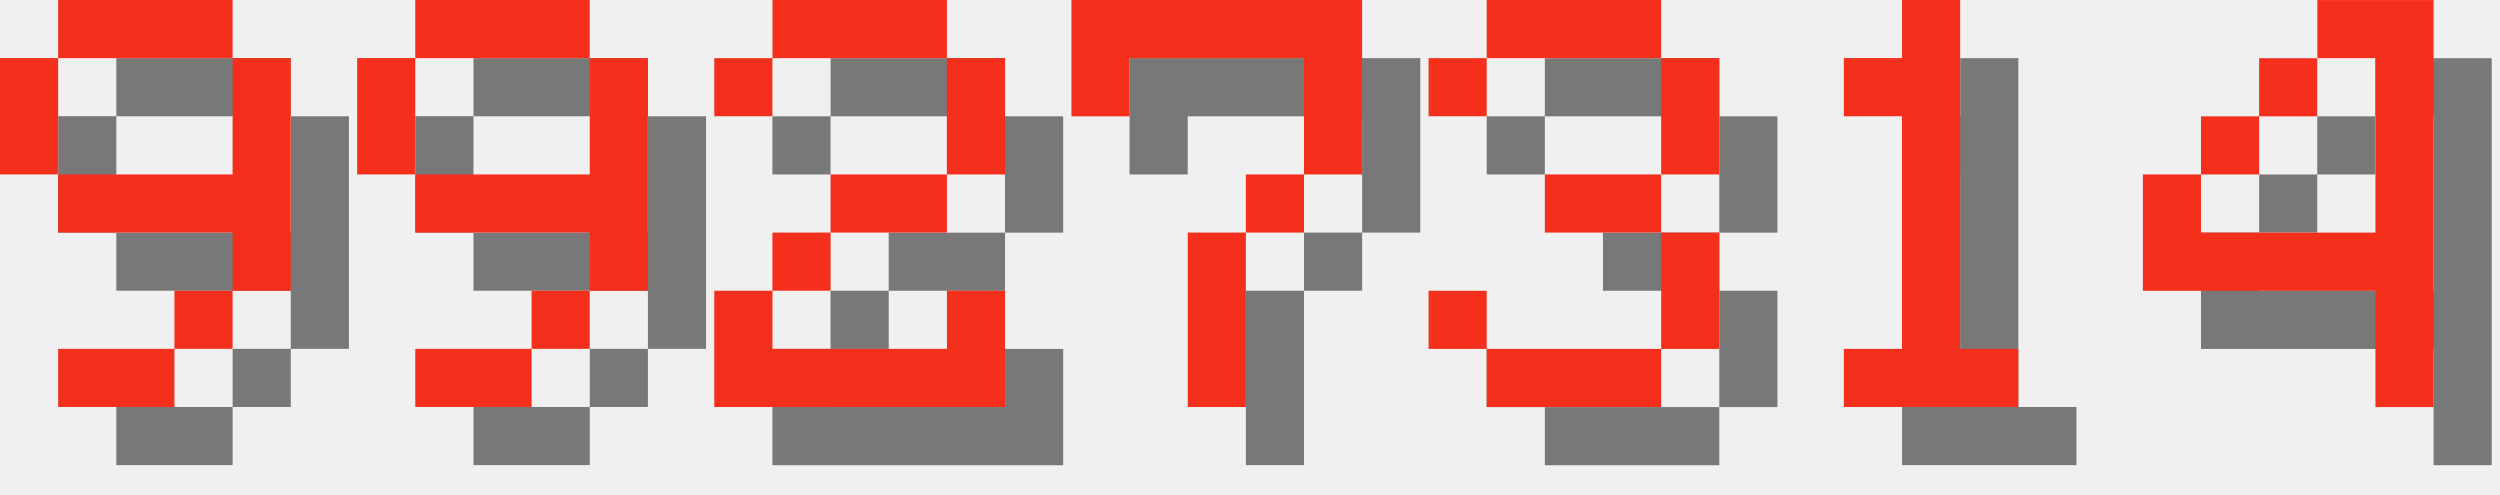
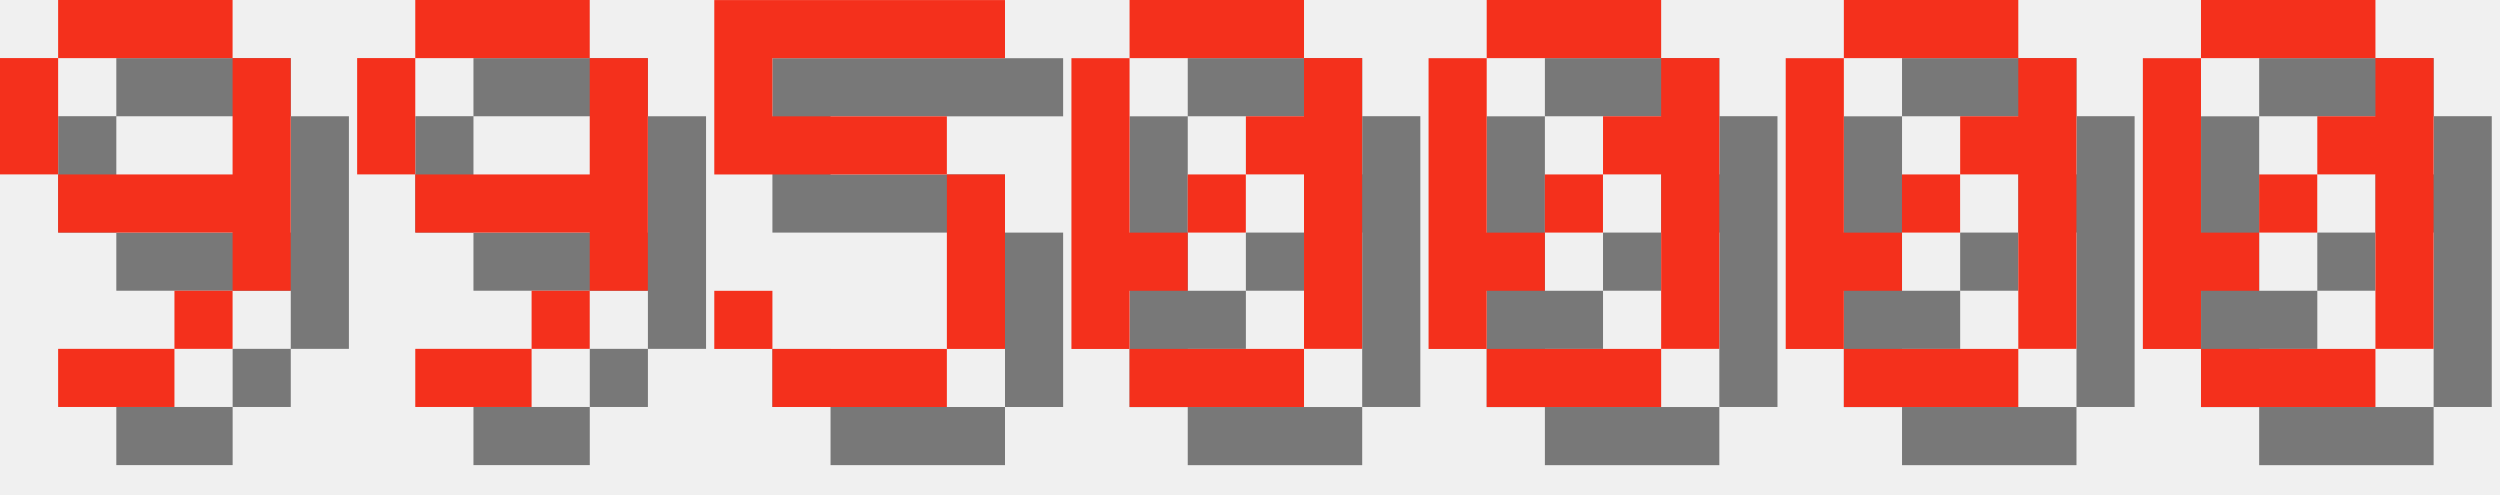
<svg xmlns="http://www.w3.org/2000/svg" version="1.1" width="182.0" height="36">
  <style>
        .text-foreground {
            fill: #F4301C;
        }
        .text-shadow {
            fill: #000000;
            fill-opacity: 0.5;
        }
    </style>
  <g class="digit" id="digit_9" transform="translate(0.0, 0), scale(4)">
    <path id="digit_9_shadow" class="text-shadow" d="m2.117 1.058v1.058h3.175v-1.058h-3.175zm3.175 1.058v2.117h-3.175v1.058h3.175v1.058h1.058v-4.233h-1.058zm0 4.233h-1.058v1.058h1.058v-1.058zm-1.058 1.058h-2.117v1.058h2.117v-1.058zm-2.117-3.175v-2.117h-1.058v2.117h1.058z" fill-opacity=".5" style="paint-order:stroke fill markers" />
    <path id="digit_9_fg" class="text-foreground" d="m1.058 0v1.058h3.175v-1.058h-3.175zm3.175 1.058v2.117h-3.175v1.058h3.175v1.058h1.058v-4.233h-1.058zm0 4.233h-1.058v1.058h1.058v-1.058zm-1.058 1.058h-2.117v1.058h2.117v-1.058zm-2.117-3.175v-2.117h-1.058v2.117h1.058z" fill="#fff" style="paint-order:stroke fill markers" />
  </g>
  <g class="digit" id="digit_9" transform="translate(26.0, 0), scale(4)">
    <path id="digit_9_shadow" class="text-shadow" d="m2.117 1.058v1.058h3.175v-1.058h-3.175zm3.175 1.058v2.117h-3.175v1.058h3.175v1.058h1.058v-4.233h-1.058zm0 4.233h-1.058v1.058h1.058v-1.058zm-1.058 1.058h-2.117v1.058h2.117v-1.058zm-2.117-3.175v-2.117h-1.058v2.117h1.058z" fill-opacity=".5" style="paint-order:stroke fill markers" />
    <path id="digit_9_fg" class="text-foreground" d="m1.058 0v1.058h3.175v-1.058h-3.175zm3.175 1.058v2.117h-3.175v1.058h3.175v1.058h1.058v-4.233h-1.058zm0 4.233h-1.058v1.058h1.058v-1.058zm-1.058 1.058h-2.117v1.058h2.117v-1.058zm-2.117-3.175v-2.117h-1.058v2.117h1.058z" fill="#fff" style="paint-order:stroke fill markers" />
  </g>
-   <g class="digit" id="digit_2" transform="translate(52.0, 0), scale(4)">
-     <path id="digit_2_shadow" class="text-shadow" d="m1.058 2.117v1.058h1.058v-1.058h3.175v2.117h-2.117v1.058h-1.058v1.058h-1.058v2.117h5.292v-2.117h-1.058v1.058h-3.175v-1.058h1.058v-1.058h2.117v-1.058h1.058v-2.117h-1.058v-1.058h-3.175v1.058h-1.058z" fill-opacity=".5" style="paint-order:stroke fill markers" />
-     <path id="digit_2_fg" class="text-foreground" d="m0 1.058v1.058h1.058v-1.058h3.175v2.117h-2.117v1.058h-1.058v1.058h-1.058v2.117h5.292v-2.117h-1.058v1.058h-3.175v-1.058h1.058v-1.058h2.117v-1.058h1.058v-2.117h-1.058v-1.058h-3.175v1.058h-1.058z" fill="#fff" style="paint-order:stroke fill markers" />
+   <g class="digit" id="digit_5" transform="translate(52.0, 0), scale(4)">
+     <path id="digit_5_shadow" class="text-shadow" d="m1.058 1.058v3.175h4.233v3.175h-3.175v-1.058h-1.058v1.058h1.058v1.058h3.175v-1.058h1.058v-3.175h-1.058v-1.058h-3.175v-1.058h4.233v-1.058h-5.292z" fill-opacity=".5" style="paint-order:stroke fill markers" />
+     <path id="digit_5_fg" class="text-foreground" d="m0 0v3.175h4.233v3.175h-3.175v-1.058h-1.058v1.058h1.058v1.058h3.175v-1.058h1.058v-3.175h-1.058v-1.058h-3.175v-1.058h4.233v-1.058h-5.292z" fill="#fff" style="paint-order:stroke fill markers" />
  </g>
-   <g class="digit" id="digit_7" transform="translate(78.0, 0), scale(4)">
-     <path id="digit_7_shadow" class="text-shadow" d="m1.058 1.058 2e-6 2.117h1.058v-1.058h3.175v1.058l2e-7 1.058h-1.058v1.058h-1.058l4e-7 3.175 1.058 1e-7v-3.175h1.058v-1.058h1.058l5e-7 -1.058v-2.117z" fill-opacity=".5" style="paint-order:stroke fill markers" />
-     <path id="digit_7_fg" class="text-foreground" d="m0 0 2e-6 2.117h1.058v-1.058h3.175v1.058l2e-7 1.058h-1.058v1.058h-1.058l4e-7 3.175 1.058 1e-7v-3.175h1.058v-1.058h1.058l5e-7 -1.058v-2.117z" fill="#fff" style="paint-order:stroke fill markers" />
+   <g class="digit" id="digit_0" transform="translate(78.0, 0), scale(4)">
+     <path id="digit_0_shadow" class="text-shadow" d="m2.117 1.058v1.058h3.175v-1.058h-3.175zm3.175 1.058v1.058h-1.058v1.058h1.058v3.175h1.058v-5.292h-1.058zm0 5.292h-3.175v1.058h3.175v-1.058zm-3.175 0v-1.058h1.058v-1.058h-1.058v-3.175h-1.058v5.292h1.058zm1.058-2.117h1.058v-1.058h-1.058v1.058z" fill-opacity=".5" style="paint-order:stroke fill markers" />
+     <path id="digit_0_fg" class="text-foreground" d="m1.058 0v1.058h3.175v-1.058h-3.175zm3.175 1.058v1.058h-1.058v1.058h1.058v3.175h1.058v-5.292h-1.058zm0 5.292h-3.175v1.058h3.175v-1.058zm-3.175 0v-1.058h1.058v-1.058h-1.058v-3.175h-1.058v5.292h1.058zm1.058-2.117h1.058v-1.058h-1.058v1.058z" fill="#fff" style="paint-order:stroke fill markers" />
  </g>
-   <g class="digit" id="digit_3" transform="translate(104.0, 0), scale(4)">
-     <path id="digit_3_shadow" class="text-shadow" d="m1.058 2.117v1.058h1.058v-1.058h3.175v2.117h-2.117v1.058h2.117v2.117h-3.175v-1.058h-1.058v1.058h1.058v1.058h3.175v-1.058h1.058v-2.117h-1.058v-1.058h1.058v-2.117h-1.058v-1.058h-3.175v1.058h-1.058z" fill-opacity=".5" style="paint-order:stroke fill markers" />
-     <path id="digit_3_fg" class="text-foreground" d="m0 1.058v1.058h1.058v-1.058h3.175v2.117h-2.117v1.058h2.117v2.117h-3.175v-1.058h-1.058v1.058h1.058v1.058h3.175v-1.058h1.058v-2.117h-1.058v-1.058h1.058v-2.117h-1.058v-1.058h-3.175v1.058h-1.058z" fill="#fff" style="paint-order:stroke fill markers" />
+   <g class="digit" id="digit_0" transform="translate(104.0, 0), scale(4)">
+     <path id="digit_0_shadow" class="text-shadow" d="m2.117 1.058v1.058h3.175v-1.058h-3.175zm3.175 1.058v1.058h-1.058v1.058h1.058v3.175h1.058v-5.292h-1.058zm0 5.292h-3.175v1.058h3.175v-1.058zm-3.175 0v-1.058h1.058v-1.058h-1.058v-3.175h-1.058v5.292h1.058zm1.058-2.117h1.058v-1.058h-1.058v1.058z" fill-opacity=".5" style="paint-order:stroke fill markers" />
+     <path id="digit_0_fg" class="text-foreground" d="m1.058 0v1.058h3.175v-1.058h-3.175zm3.175 1.058v1.058h-1.058v1.058h1.058v3.175h1.058v-5.292h-1.058zm0 5.292h-3.175v1.058h3.175v-1.058zm-3.175 0v-1.058h1.058v-1.058h-1.058v-3.175h-1.058v5.292h1.058zm1.058-2.117h1.058v-1.058h-1.058v1.058z" fill="#fff" style="paint-order:stroke fill markers" />
  </g>
-   <g class="digit" id="digit_1" transform="translate(130.0, 0), scale(4)">
-     <path id="digit_1_shadow" class="text-shadow" d="m2.117 2.117v1.058h1.058v4.233h-1.058v1.058h3.175v-1.058h-1.058v-6.35h-1.058v1.058h-1.058z" fill-opacity=".5" style="paint-order:stroke fill markers" />
-     <path id="digit_1_fg" class="text-foreground" d="m1.058 1.058v1.058h1.058v4.233h-1.058v1.058h3.175v-1.058h-1.058v-6.35h-1.058v1.058h-1.058z" fill="#fff" style="paint-order:stroke fill markers" />
+   <g class="digit" id="digit_0" transform="translate(130.0, 0), scale(4)">
+     <path id="digit_0_shadow" class="text-shadow" d="m2.117 1.058v1.058h3.175v-1.058h-3.175zm3.175 1.058v1.058h-1.058v1.058h1.058v3.175h1.058v-5.292h-1.058zm0 5.292h-3.175v1.058h3.175v-1.058zm-3.175 0v-1.058h1.058v-1.058h-1.058v-3.175h-1.058v5.292h1.058zm1.058-2.117h1.058v-1.058h-1.058v1.058z" fill-opacity=".5" style="paint-order:stroke fill markers" />
+     <path id="digit_0_fg" class="text-foreground" d="m1.058 0v1.058h3.175v-1.058h-3.175zm3.175 1.058v1.058h-1.058v1.058h1.058v3.175h1.058v-5.292h-1.058zm0 5.292h-3.175v1.058h3.175v-1.058zm-3.175 0v-1.058h1.058v-1.058h-1.058v-3.175h-1.058v5.292h1.058zm1.058-2.117h1.058v-1.058h-1.058v1.058z" fill="#fff" style="paint-order:stroke fill markers" />
  </g>
-   <g class="digit" id="digit_4" transform="translate(156.0, 0), scale(4)">
-     <path id="digit_4_shadow" class="text-shadow" d="m4.233 1.058v1.058h1.058v3.175h-3.175v-1.058h-1.058v2.117h4.233v2.117h1.058v-7.408h-2.117zm-2.117 3.175h1.058v-1.058h-1.058v1.058zm1.058-1.058h1.058v-1.058h-1.058v1.058z" fill-opacity=".5" style="paint-order:stroke fill markers" />
-     <path id="digit_4_fg" class="text-foreground" d="m3.175 0v1.058h1.058v3.175h-3.175v-1.058h-1.058v2.117h4.233v2.117h1.058v-7.408h-2.117zm-2.117 3.175h1.058v-1.058h-1.058v1.058zm1.058-1.058h1.058v-1.058h-1.058v1.058z" fill="#fff" style="paint-order:stroke fill markers" />
+   <g class="digit" id="digit_0" transform="translate(156.0, 0), scale(4)">
+     <path id="digit_0_shadow" class="text-shadow" d="m2.117 1.058v1.058h3.175v-1.058h-3.175zm3.175 1.058v1.058h-1.058v1.058h1.058v3.175h1.058v-5.292h-1.058zm0 5.292h-3.175v1.058h3.175v-1.058zm-3.175 0v-1.058h1.058v-1.058h-1.058v-3.175h-1.058v5.292h1.058zm1.058-2.117h1.058v-1.058h-1.058v1.058z" fill-opacity=".5" style="paint-order:stroke fill markers" />
+     <path id="digit_0_fg" class="text-foreground" d="m1.058 0v1.058h3.175v-1.058h-3.175zm3.175 1.058v1.058h-1.058v1.058h1.058v3.175h1.058v-5.292h-1.058zm0 5.292h-3.175v1.058h3.175v-1.058zm-3.175 0v-1.058h1.058v-1.058h-1.058v-3.175h-1.058v5.292h1.058zm1.058-2.117h1.058v-1.058h-1.058v1.058z" fill="#fff" style="paint-order:stroke fill markers" />
  </g>
</svg>
